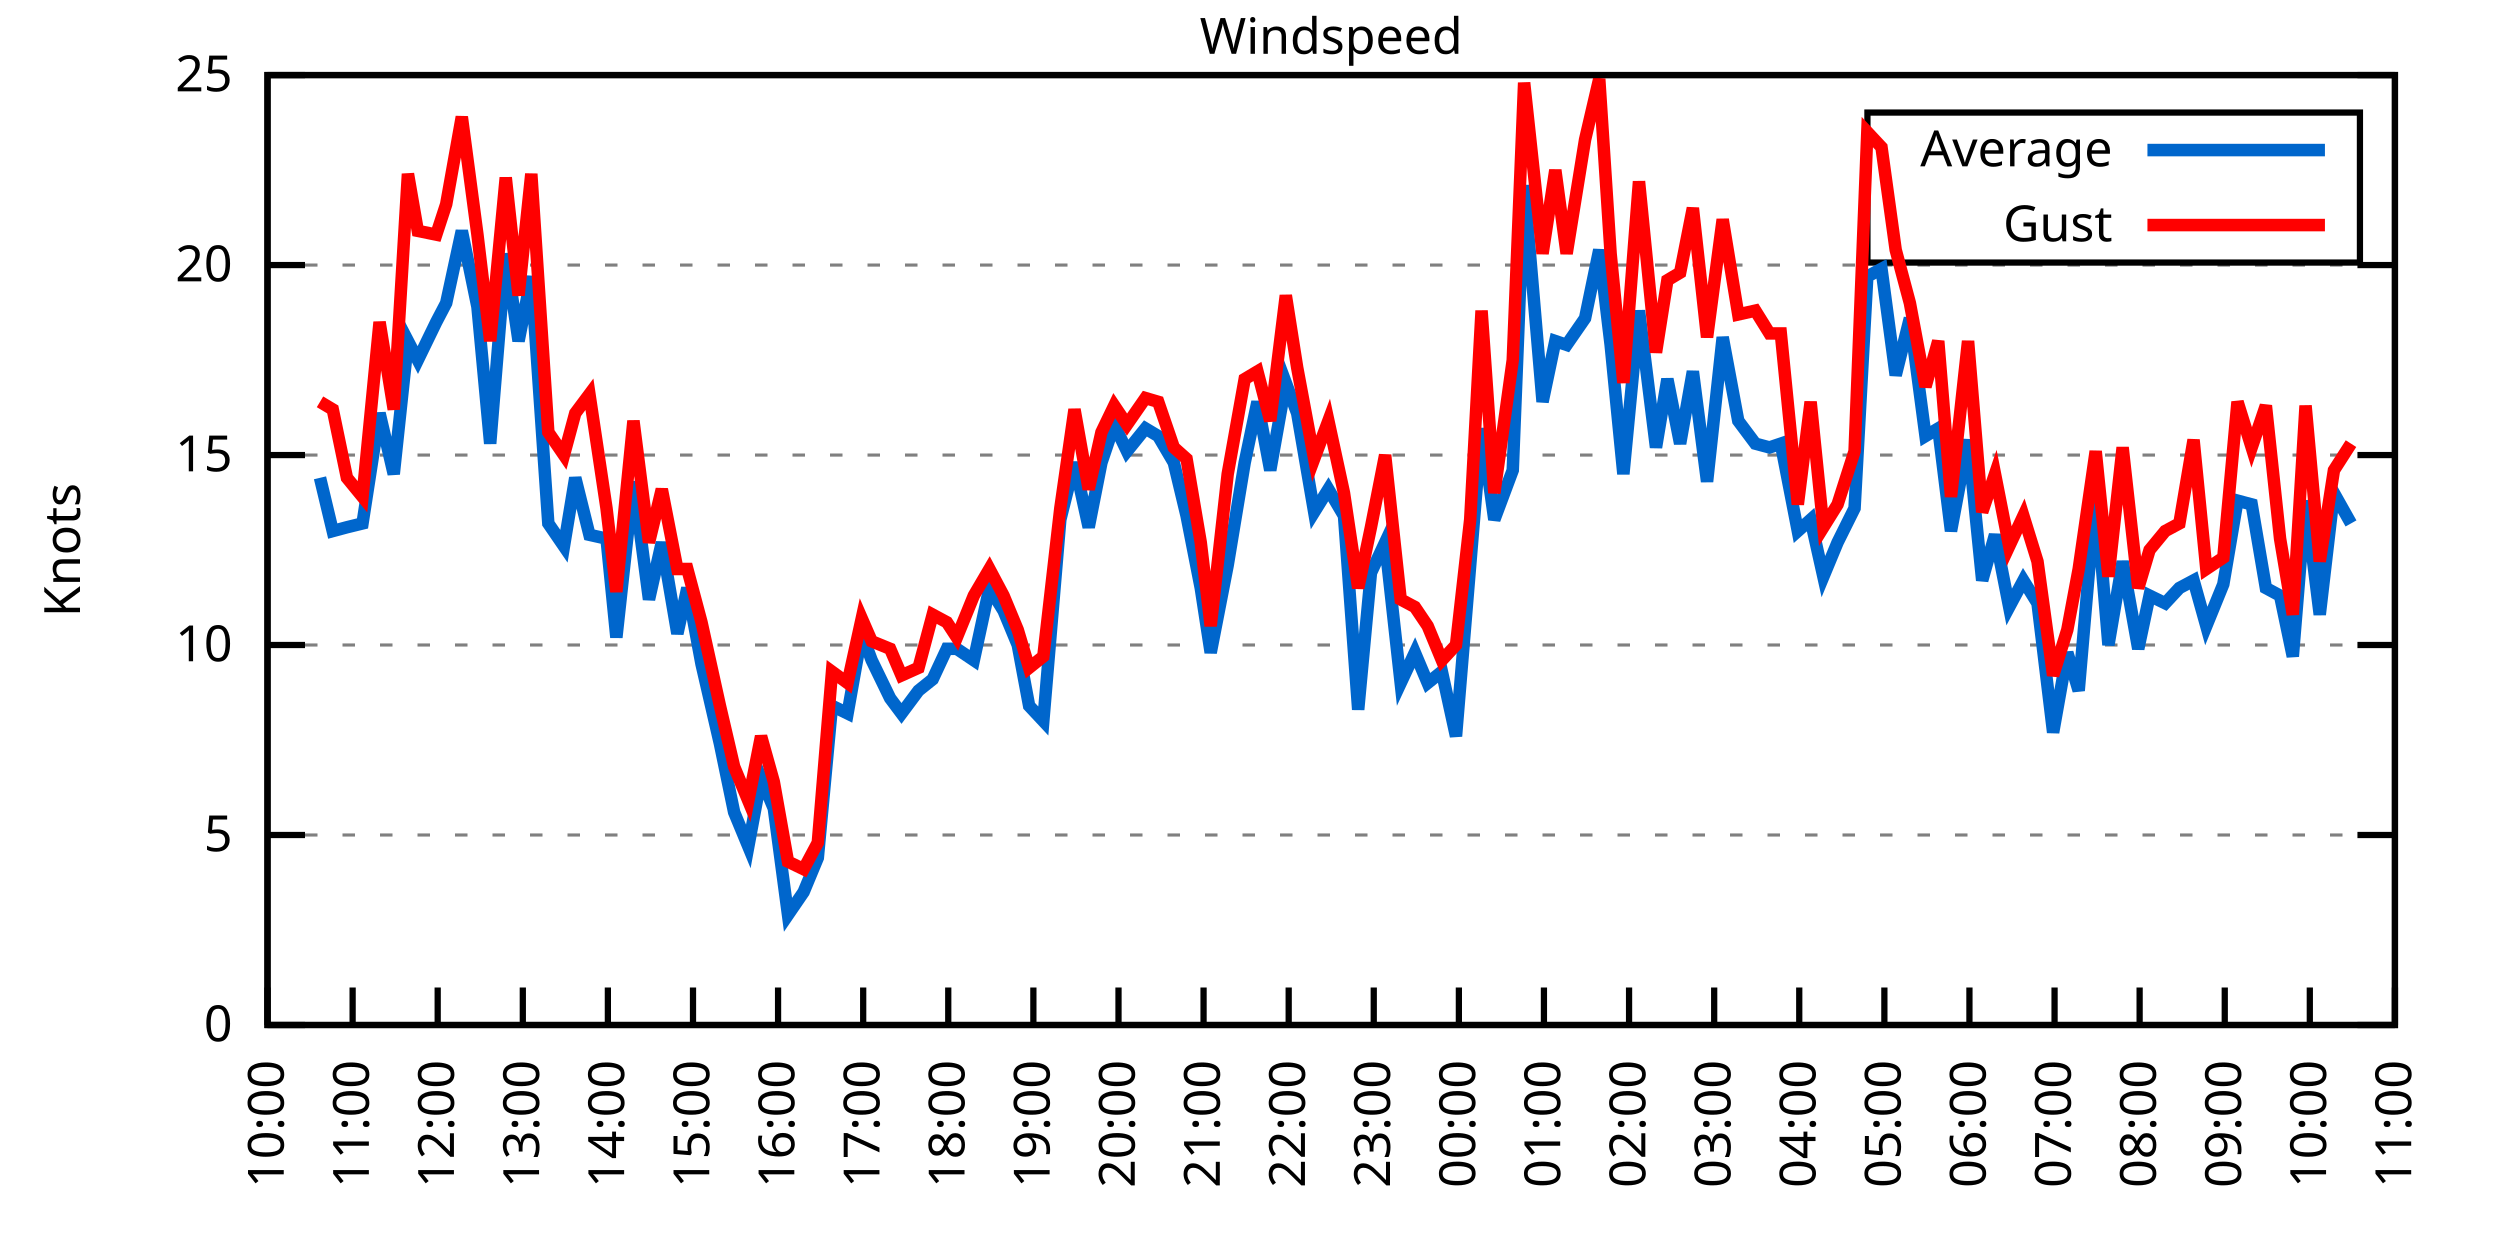
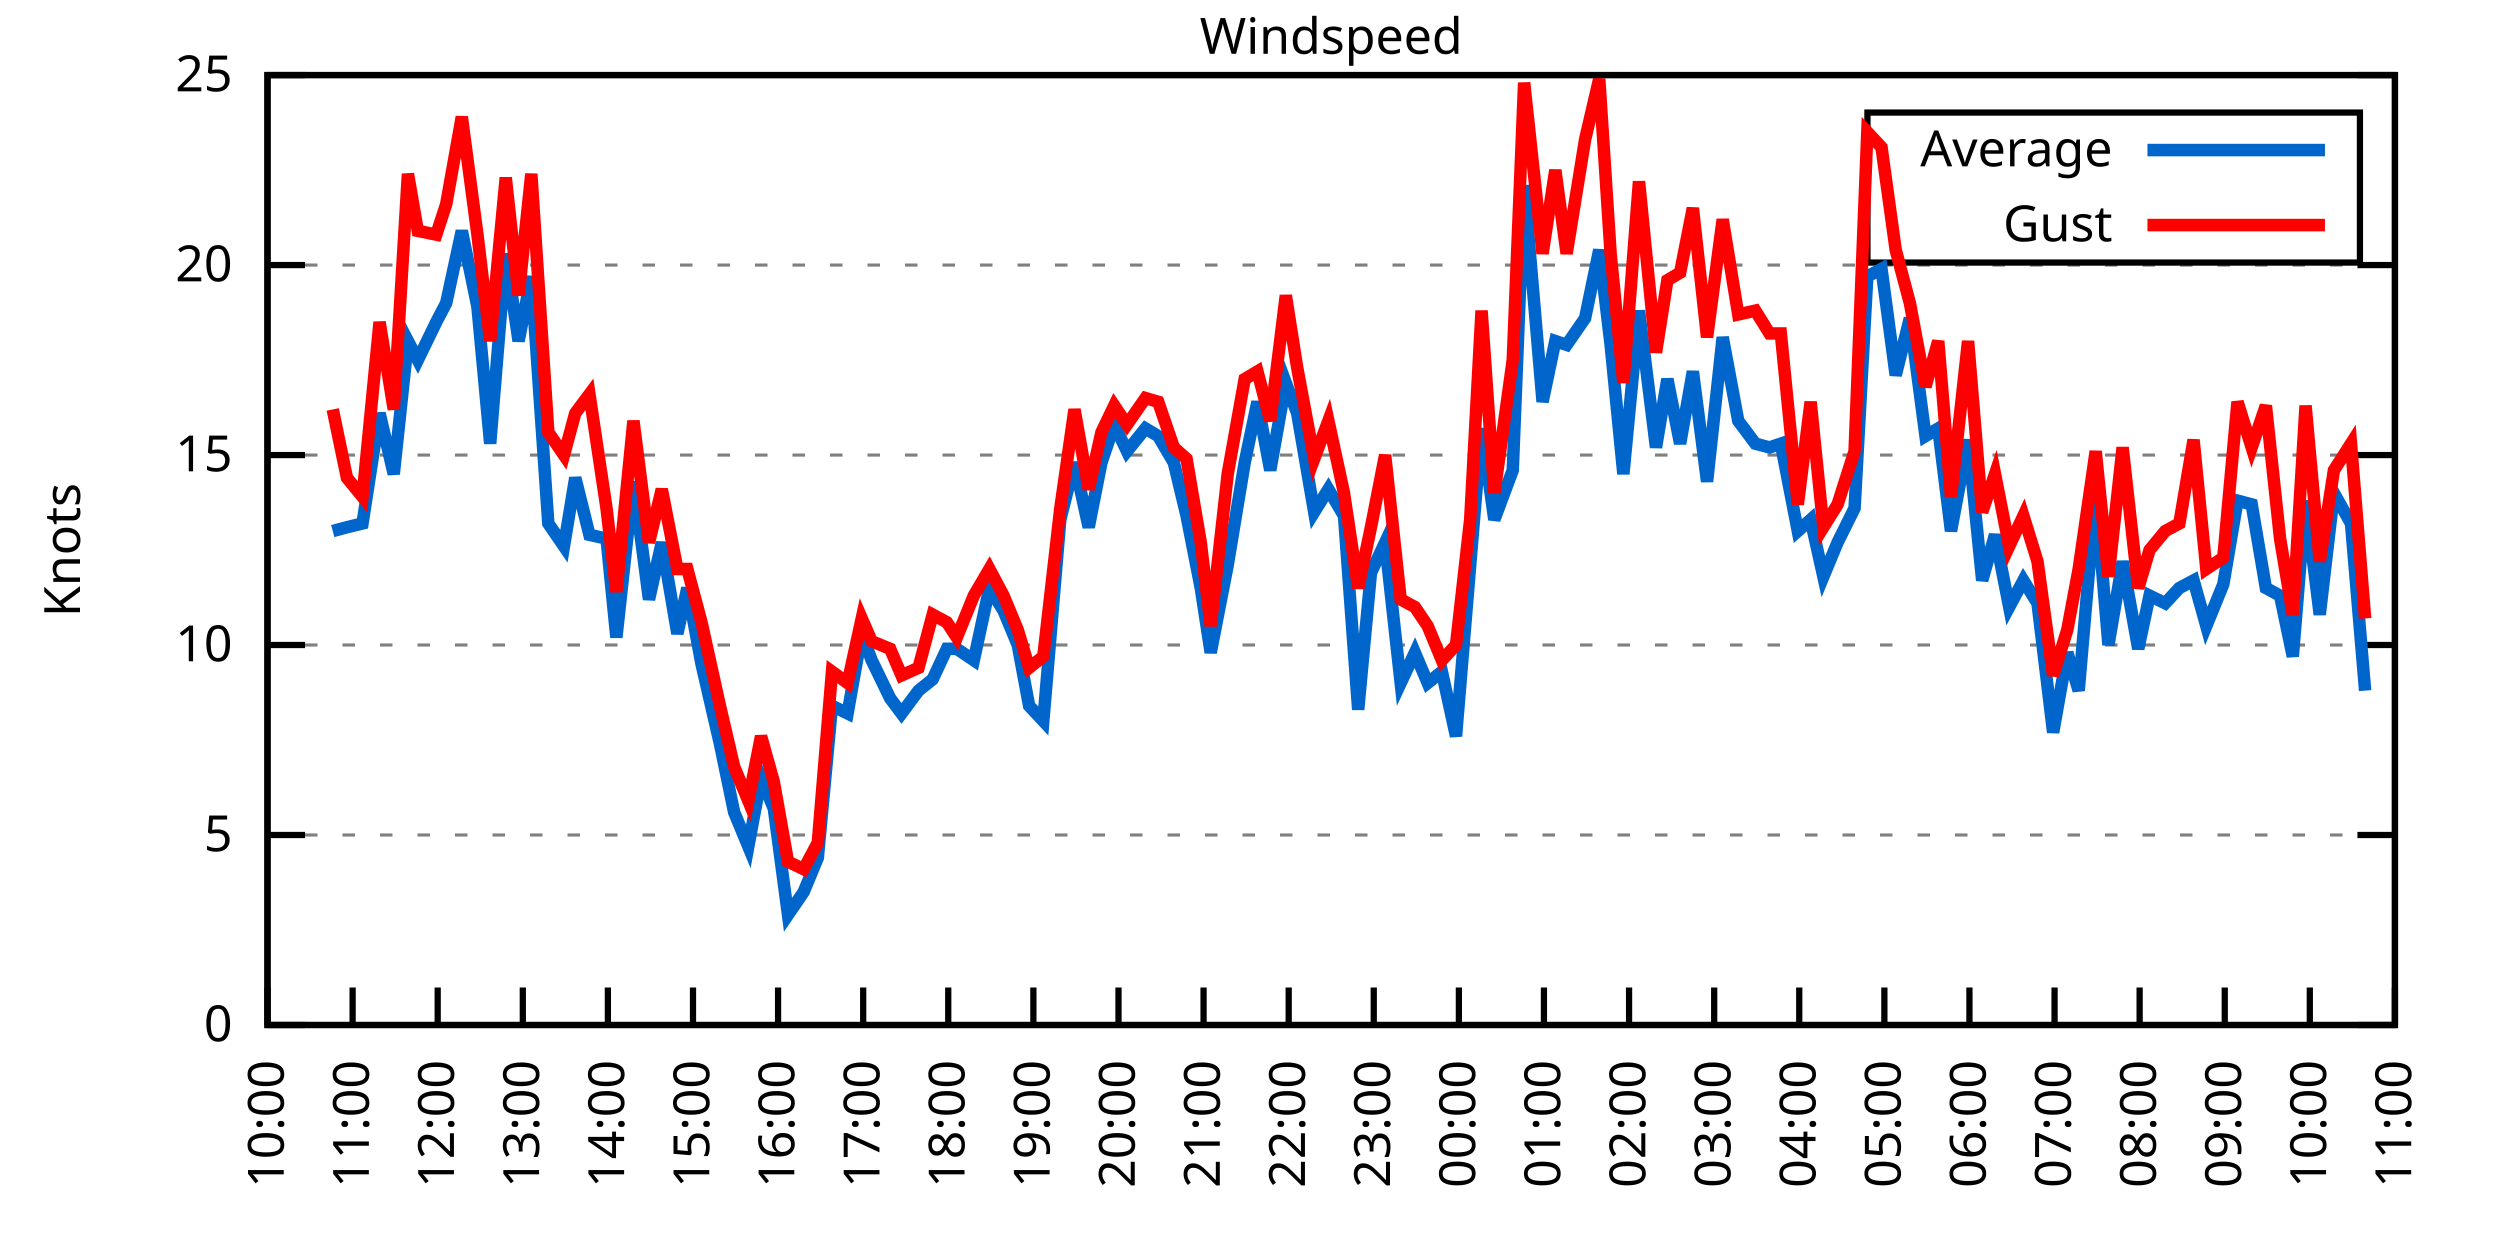
<svg xmlns="http://www.w3.org/2000/svg" xmlns:xlink="http://www.w3.org/1999/xlink" width="400" height="200" viewBox="0 0 400 200">
  <g id="gnuplot_canvas">
    <rect x="0" y="0" width="400" height="200" fill="none" />
    <defs>
      <circle id="gpDot" r="0.5" stroke-width="0.5" stroke="currentColor" />
      <path id="gpPt0" stroke-width="0.333" stroke="currentColor" d="M-1,0 h2 M0,-1 v2" />
      <path id="gpPt1" stroke-width="0.333" stroke="currentColor" d="M-1,-1 L1,1 M1,-1 L-1,1" />
      <path id="gpPt2" stroke-width="0.333" stroke="currentColor" d="M-1,0 L1,0 M0,-1 L0,1 M-1,-1 L1,1 M-1,1 L1,-1" />
      <rect id="gpPt3" stroke-width="0.333" stroke="currentColor" x="-1" y="-1" width="2" height="2" />
      <rect id="gpPt4" stroke-width="0.333" stroke="currentColor" fill="currentColor" x="-1" y="-1" width="2" height="2" />
      <circle id="gpPt5" stroke-width="0.333" stroke="currentColor" cx="0" cy="0" r="1" />
      <use xlink:href="#gpPt5" id="gpPt6" fill="currentColor" stroke="none" />
      <path id="gpPt7" stroke-width="0.333" stroke="currentColor" d="M0,-1.33 L-1.33,0.67 L1.33,0.67 z" />
      <use xlink:href="#gpPt7" id="gpPt8" fill="currentColor" stroke="none" />
      <use xlink:href="#gpPt7" id="gpPt9" stroke="currentColor" transform="rotate(180)" />
      <use xlink:href="#gpPt9" id="gpPt10" fill="currentColor" stroke="none" />
      <use xlink:href="#gpPt3" id="gpPt11" stroke="currentColor" transform="rotate(45)" />
      <use xlink:href="#gpPt11" id="gpPt12" fill="currentColor" stroke="none" />
      <path id="gpPt13" stroke-width="0.333" stroke="currentColor" d="M0,1.330 L1.265,0.411 L0.782,-1.067 L-0.782,-1.076 L-1.265,0.411 z" />
      <use xlink:href="#gpPt13" id="gpPt14" fill="currentColor" stroke="none" />
      <filter id="textbox" filterUnits="objectBoundingBox" x="0" y="0" height="1" width="1">
        <feFlood flood-color="white" flood-opacity="1" result="bgnd" />
        <feComposite in="SourceGraphic" in2="bgnd" operator="atop" />
      </filter>
      <filter id="greybox" filterUnits="objectBoundingBox" x="0" y="0" height="1" width="1">
        <feFlood flood-color="lightgrey" flood-opacity="1" result="grey" />
        <feComposite in="SourceGraphic" in2="grey" operator="atop" />
      </filter>
    </defs>
    <g fill="none" color="white" stroke="currentColor" stroke-width="1.00" stroke-linecap="butt" stroke-linejoin="miter">
</g>
    <g fill="none" color="black" stroke="currentColor" stroke-width="1.00" stroke-linecap="butt" stroke-linejoin="miter">
      <g stroke="none" shape-rendering="crispEdges">
        <polygon fill="rgb(255, 255, 255)" points="42.80,164.00 383.18,164.00 383.18,12.02 42.80,12.02 " />
      </g>
    </g>
    <g fill="none" color="black" stroke="currentColor" stroke-width="1.00" stroke-linecap="butt" stroke-linejoin="miter">
</g>
    <g fill="none" color="black" stroke="black" stroke-width="0.50" stroke-linecap="butt" stroke-linejoin="miter">
</g>
    <g fill="none" color="gray" stroke="currentColor" stroke-width="0.50" stroke-linecap="butt" stroke-linejoin="miter">
      <path stroke="gray" stroke-dasharray="2,4" class="gridline" d="M42.80,164.00 L383.19,164.00  " />
    </g>
    <g fill="none" color="gray" stroke="gray" stroke-width="1.00" stroke-linecap="butt" stroke-linejoin="miter">
</g>
    <g fill="none" color="black" stroke="currentColor" stroke-width="1.00" stroke-linecap="butt" stroke-linejoin="miter">
      <path stroke="black" d="M42.80,164.00 L48.80,164.00 M383.19,164.00 L377.19,164.00  " />
      <g transform="translate(37.20,166.60)" stroke="none" fill="black" font-family="Sans" font-size="8.00" text-anchor="end">
        <text>
          <tspan font-family="Sans"> 0</tspan>
        </text>
      </g>
    </g>
    <g fill="none" color="black" stroke="currentColor" stroke-width="1.00" stroke-linecap="butt" stroke-linejoin="miter">
</g>
    <g fill="none" color="black" stroke="black" stroke-width="0.50" stroke-linecap="butt" stroke-linejoin="miter">
</g>
    <g fill="none" color="gray" stroke="currentColor" stroke-width="0.50" stroke-linecap="butt" stroke-linejoin="miter">
      <path stroke="gray" stroke-dasharray="2,4" class="gridline" d="M42.80,133.60 L383.19,133.60  " />
    </g>
    <g fill="none" color="gray" stroke="gray" stroke-width="1.00" stroke-linecap="butt" stroke-linejoin="miter">
</g>
    <g fill="none" color="black" stroke="currentColor" stroke-width="1.00" stroke-linecap="butt" stroke-linejoin="miter">
      <path stroke="black" d="M42.80,133.60 L48.80,133.60 M383.19,133.60 L377.19,133.60  " />
      <g transform="translate(37.20,136.20)" stroke="none" fill="black" font-family="Sans" font-size="8.00" text-anchor="end">
        <text>
          <tspan font-family="Sans"> 5</tspan>
        </text>
      </g>
    </g>
    <g fill="none" color="black" stroke="currentColor" stroke-width="1.00" stroke-linecap="butt" stroke-linejoin="miter">
</g>
    <g fill="none" color="black" stroke="black" stroke-width="0.50" stroke-linecap="butt" stroke-linejoin="miter">
</g>
    <g fill="none" color="gray" stroke="currentColor" stroke-width="0.50" stroke-linecap="butt" stroke-linejoin="miter">
      <path stroke="gray" stroke-dasharray="2,4" class="gridline" d="M42.80,103.20 L383.19,103.20  " />
    </g>
    <g fill="none" color="gray" stroke="gray" stroke-width="1.00" stroke-linecap="butt" stroke-linejoin="miter">
</g>
    <g fill="none" color="black" stroke="currentColor" stroke-width="1.00" stroke-linecap="butt" stroke-linejoin="miter">
      <path stroke="black" d="M42.80,103.20 L48.80,103.20 M383.19,103.20 L377.19,103.20  " />
      <g transform="translate(37.20,105.80)" stroke="none" fill="black" font-family="Sans" font-size="8.00" text-anchor="end">
        <text>
          <tspan font-family="Sans"> 10</tspan>
        </text>
      </g>
    </g>
    <g fill="none" color="black" stroke="currentColor" stroke-width="1.00" stroke-linecap="butt" stroke-linejoin="miter">
</g>
    <g fill="none" color="black" stroke="black" stroke-width="0.50" stroke-linecap="butt" stroke-linejoin="miter">
</g>
    <g fill="none" color="gray" stroke="currentColor" stroke-width="0.50" stroke-linecap="butt" stroke-linejoin="miter">
      <path stroke="gray" stroke-dasharray="2,4" class="gridline" d="M42.80,72.81 L383.19,72.81  " />
    </g>
    <g fill="none" color="gray" stroke="gray" stroke-width="1.00" stroke-linecap="butt" stroke-linejoin="miter">
</g>
    <g fill="none" color="black" stroke="currentColor" stroke-width="1.00" stroke-linecap="butt" stroke-linejoin="miter">
      <path stroke="black" d="M42.80,72.81 L48.80,72.81 M383.19,72.81 L377.19,72.81  " />
      <g transform="translate(37.20,75.41)" stroke="none" fill="black" font-family="Sans" font-size="8.00" text-anchor="end">
        <text>
          <tspan font-family="Sans"> 15</tspan>
        </text>
      </g>
    </g>
    <g fill="none" color="black" stroke="currentColor" stroke-width="1.00" stroke-linecap="butt" stroke-linejoin="miter">
</g>
    <g fill="none" color="black" stroke="black" stroke-width="0.50" stroke-linecap="butt" stroke-linejoin="miter">
</g>
    <g fill="none" color="gray" stroke="currentColor" stroke-width="0.50" stroke-linecap="butt" stroke-linejoin="miter">
      <path stroke="gray" stroke-dasharray="2,4" class="gridline" d="M42.80,42.41 L383.19,42.41  " />
    </g>
    <g fill="none" color="gray" stroke="gray" stroke-width="1.00" stroke-linecap="butt" stroke-linejoin="miter">
</g>
    <g fill="none" color="black" stroke="currentColor" stroke-width="1.00" stroke-linecap="butt" stroke-linejoin="miter">
      <path stroke="black" d="M42.80,42.41 L48.80,42.41 M383.19,42.41 L377.19,42.41  " />
      <g transform="translate(37.20,45.01)" stroke="none" fill="black" font-family="Sans" font-size="8.00" text-anchor="end">
        <text>
          <tspan font-family="Sans"> 20</tspan>
        </text>
      </g>
    </g>
    <g fill="none" color="black" stroke="currentColor" stroke-width="1.00" stroke-linecap="butt" stroke-linejoin="miter">
</g>
    <g fill="none" color="black" stroke="black" stroke-width="0.50" stroke-linecap="butt" stroke-linejoin="miter">
</g>
    <g fill="none" color="gray" stroke="currentColor" stroke-width="0.50" stroke-linecap="butt" stroke-linejoin="miter">
      <path stroke="gray" stroke-dasharray="2,4" class="gridline" d="M42.80,12.01 L383.19,12.01  " />
    </g>
    <g fill="none" color="gray" stroke="gray" stroke-width="1.00" stroke-linecap="butt" stroke-linejoin="miter">
</g>
    <g fill="none" color="black" stroke="currentColor" stroke-width="1.00" stroke-linecap="butt" stroke-linejoin="miter">
      <path stroke="black" d="M42.80,12.01 L48.80,12.01 M383.19,12.01 L377.19,12.01  " />
      <g transform="translate(37.20,14.61)" stroke="none" fill="black" font-family="Sans" font-size="8.00" text-anchor="end">
        <text>
          <tspan font-family="Sans"> 25</tspan>
        </text>
      </g>
    </g>
    <g fill="none" color="black" stroke="currentColor" stroke-width="1.00" stroke-linecap="butt" stroke-linejoin="miter">
      <path stroke="black" d="M42.80,164.00 L42.80,158.00  " />
      <g transform="translate(45.40,169.60) rotate(270.00)" stroke="none" fill="black" font-family="Sans" font-size="8.00" text-anchor="end">
        <text>
          <tspan font-family="Sans">10:00</tspan>
        </text>
      </g>
    </g>
    <g fill="none" color="black" stroke="currentColor" stroke-width="1.00" stroke-linecap="butt" stroke-linejoin="miter">
      <path stroke="black" d="M56.42,164.00 L56.42,158.00  " />
      <g transform="translate(59.02,169.60) rotate(270.00)" stroke="none" fill="black" font-family="Sans" font-size="8.00" text-anchor="end">
        <text>
          <tspan font-family="Sans">11:00</tspan>
        </text>
      </g>
    </g>
    <g fill="none" color="black" stroke="currentColor" stroke-width="1.00" stroke-linecap="butt" stroke-linejoin="miter">
      <path stroke="black" d="M70.03,164.00 L70.03,158.00  " />
      <g transform="translate(72.63,169.60) rotate(270.00)" stroke="none" fill="black" font-family="Sans" font-size="8.00" text-anchor="end">
        <text>
          <tspan font-family="Sans">12:00</tspan>
        </text>
      </g>
    </g>
    <g fill="none" color="black" stroke="currentColor" stroke-width="1.00" stroke-linecap="butt" stroke-linejoin="miter">
      <path stroke="black" d="M83.65,164.00 L83.65,158.00  " />
      <g transform="translate(86.25,169.60) rotate(270.00)" stroke="none" fill="black" font-family="Sans" font-size="8.00" text-anchor="end">
        <text>
          <tspan font-family="Sans">13:00</tspan>
        </text>
      </g>
    </g>
    <g fill="none" color="black" stroke="currentColor" stroke-width="1.00" stroke-linecap="butt" stroke-linejoin="miter">
      <path stroke="black" d="M97.26,164.00 L97.26,158.00  " />
      <g transform="translate(99.86,169.60) rotate(270.00)" stroke="none" fill="black" font-family="Sans" font-size="8.00" text-anchor="end">
        <text>
          <tspan font-family="Sans">14:00</tspan>
        </text>
      </g>
    </g>
    <g fill="none" color="black" stroke="currentColor" stroke-width="1.00" stroke-linecap="butt" stroke-linejoin="miter">
      <path stroke="black" d="M110.88,164.00 L110.88,158.00  " />
      <g transform="translate(113.48,169.60) rotate(270.00)" stroke="none" fill="black" font-family="Sans" font-size="8.00" text-anchor="end">
        <text>
          <tspan font-family="Sans">15:00</tspan>
        </text>
      </g>
    </g>
    <g fill="none" color="black" stroke="currentColor" stroke-width="1.00" stroke-linecap="butt" stroke-linejoin="miter">
      <path stroke="black" d="M124.49,164.00 L124.49,158.00  " />
      <g transform="translate(127.09,169.60) rotate(270.00)" stroke="none" fill="black" font-family="Sans" font-size="8.00" text-anchor="end">
        <text>
          <tspan font-family="Sans">16:00</tspan>
        </text>
      </g>
    </g>
    <g fill="none" color="black" stroke="currentColor" stroke-width="1.00" stroke-linecap="butt" stroke-linejoin="miter">
      <path stroke="black" d="M138.11,164.00 L138.11,158.00  " />
      <g transform="translate(140.71,169.60) rotate(270.00)" stroke="none" fill="black" font-family="Sans" font-size="8.00" text-anchor="end">
        <text>
          <tspan font-family="Sans">17:00</tspan>
        </text>
      </g>
    </g>
    <g fill="none" color="black" stroke="currentColor" stroke-width="1.00" stroke-linecap="butt" stroke-linejoin="miter">
      <path stroke="black" d="M151.72,164.00 L151.72,158.00  " />
      <g transform="translate(154.32,169.60) rotate(270.00)" stroke="none" fill="black" font-family="Sans" font-size="8.00" text-anchor="end">
        <text>
          <tspan font-family="Sans">18:00</tspan>
        </text>
      </g>
    </g>
    <g fill="none" color="black" stroke="currentColor" stroke-width="1.00" stroke-linecap="butt" stroke-linejoin="miter">
      <path stroke="black" d="M165.34,164.00 L165.34,158.00  " />
      <g transform="translate(167.94,169.60) rotate(270.00)" stroke="none" fill="black" font-family="Sans" font-size="8.00" text-anchor="end">
        <text>
          <tspan font-family="Sans">19:00</tspan>
        </text>
      </g>
    </g>
    <g fill="none" color="black" stroke="currentColor" stroke-width="1.00" stroke-linecap="butt" stroke-linejoin="miter">
      <path stroke="black" d="M178.96,164.00 L178.96,158.00  " />
      <g transform="translate(181.56,169.60) rotate(270.00)" stroke="none" fill="black" font-family="Sans" font-size="8.00" text-anchor="end">
        <text>
          <tspan font-family="Sans">20:00</tspan>
        </text>
      </g>
    </g>
    <g fill="none" color="black" stroke="currentColor" stroke-width="1.00" stroke-linecap="butt" stroke-linejoin="miter">
      <path stroke="black" d="M192.57,164.00 L192.57,158.00  " />
      <g transform="translate(195.17,169.60) rotate(270.00)" stroke="none" fill="black" font-family="Sans" font-size="8.00" text-anchor="end">
        <text>
          <tspan font-family="Sans">21:00</tspan>
        </text>
      </g>
    </g>
    <g fill="none" color="black" stroke="currentColor" stroke-width="1.00" stroke-linecap="butt" stroke-linejoin="miter">
      <path stroke="black" d="M206.19,164.00 L206.19,158.00  " />
      <g transform="translate(208.79,169.60) rotate(270.00)" stroke="none" fill="black" font-family="Sans" font-size="8.00" text-anchor="end">
        <text>
          <tspan font-family="Sans">22:00</tspan>
        </text>
      </g>
    </g>
    <g fill="none" color="black" stroke="currentColor" stroke-width="1.00" stroke-linecap="butt" stroke-linejoin="miter">
      <path stroke="black" d="M219.80,164.00 L219.80,158.00  " />
      <g transform="translate(222.40,169.60) rotate(270.00)" stroke="none" fill="black" font-family="Sans" font-size="8.00" text-anchor="end">
        <text>
          <tspan font-family="Sans">23:00</tspan>
        </text>
      </g>
    </g>
    <g fill="none" color="black" stroke="currentColor" stroke-width="1.00" stroke-linecap="butt" stroke-linejoin="miter">
      <path stroke="black" d="M233.42,164.00 L233.42,158.00  " />
      <g transform="translate(236.02,169.60) rotate(270.00)" stroke="none" fill="black" font-family="Sans" font-size="8.00" text-anchor="end">
        <text>
          <tspan font-family="Sans">00:00</tspan>
        </text>
      </g>
    </g>
    <g fill="none" color="black" stroke="currentColor" stroke-width="1.00" stroke-linecap="butt" stroke-linejoin="miter">
      <path stroke="black" d="M247.03,164.00 L247.03,158.00  " />
      <g transform="translate(249.63,169.60) rotate(270.00)" stroke="none" fill="black" font-family="Sans" font-size="8.00" text-anchor="end">
        <text>
          <tspan font-family="Sans">01:00</tspan>
        </text>
      </g>
    </g>
    <g fill="none" color="black" stroke="currentColor" stroke-width="1.00" stroke-linecap="butt" stroke-linejoin="miter">
      <path stroke="black" d="M260.65,164.00 L260.65,158.00  " />
      <g transform="translate(263.25,169.60) rotate(270.00)" stroke="none" fill="black" font-family="Sans" font-size="8.00" text-anchor="end">
        <text>
          <tspan font-family="Sans">02:00</tspan>
        </text>
      </g>
    </g>
    <g fill="none" color="black" stroke="currentColor" stroke-width="1.00" stroke-linecap="butt" stroke-linejoin="miter">
      <path stroke="black" d="M274.27,164.00 L274.27,158.00  " />
      <g transform="translate(276.87,169.60) rotate(270.00)" stroke="none" fill="black" font-family="Sans" font-size="8.00" text-anchor="end">
        <text>
          <tspan font-family="Sans">03:00</tspan>
        </text>
      </g>
    </g>
    <g fill="none" color="black" stroke="currentColor" stroke-width="1.00" stroke-linecap="butt" stroke-linejoin="miter">
      <path stroke="black" d="M287.88,164.00 L287.88,158.00  " />
      <g transform="translate(290.48,169.60) rotate(270.00)" stroke="none" fill="black" font-family="Sans" font-size="8.00" text-anchor="end">
        <text>
          <tspan font-family="Sans">04:00</tspan>
        </text>
      </g>
    </g>
    <g fill="none" color="black" stroke="currentColor" stroke-width="1.00" stroke-linecap="butt" stroke-linejoin="miter">
      <path stroke="black" d="M301.50,164.00 L301.50,158.00  " />
      <g transform="translate(304.10,169.60) rotate(270.00)" stroke="none" fill="black" font-family="Sans" font-size="8.00" text-anchor="end">
        <text>
          <tspan font-family="Sans">05:00</tspan>
        </text>
      </g>
    </g>
    <g fill="none" color="black" stroke="currentColor" stroke-width="1.00" stroke-linecap="butt" stroke-linejoin="miter">
      <path stroke="black" d="M315.11,164.00 L315.11,158.00  " />
      <g transform="translate(317.71,169.60) rotate(270.00)" stroke="none" fill="black" font-family="Sans" font-size="8.00" text-anchor="end">
        <text>
          <tspan font-family="Sans">06:00</tspan>
        </text>
      </g>
    </g>
    <g fill="none" color="black" stroke="currentColor" stroke-width="1.00" stroke-linecap="butt" stroke-linejoin="miter">
      <path stroke="black" d="M328.73,164.00 L328.73,158.00  " />
      <g transform="translate(331.33,169.60) rotate(270.00)" stroke="none" fill="black" font-family="Sans" font-size="8.00" text-anchor="end">
        <text>
          <tspan font-family="Sans">07:00</tspan>
        </text>
      </g>
    </g>
    <g fill="none" color="black" stroke="currentColor" stroke-width="1.00" stroke-linecap="butt" stroke-linejoin="miter">
      <path stroke="black" d="M342.34,164.00 L342.34,158.00  " />
      <g transform="translate(344.94,169.60) rotate(270.00)" stroke="none" fill="black" font-family="Sans" font-size="8.00" text-anchor="end">
        <text>
          <tspan font-family="Sans">08:00</tspan>
        </text>
      </g>
    </g>
    <g fill="none" color="black" stroke="currentColor" stroke-width="1.00" stroke-linecap="butt" stroke-linejoin="miter">
      <path stroke="black" d="M355.96,164.00 L355.96,158.00  " />
      <g transform="translate(358.56,169.60) rotate(270.00)" stroke="none" fill="black" font-family="Sans" font-size="8.00" text-anchor="end">
        <text>
          <tspan font-family="Sans">09:00</tspan>
        </text>
      </g>
    </g>
    <g fill="none" color="black" stroke="currentColor" stroke-width="1.00" stroke-linecap="butt" stroke-linejoin="miter">
      <path stroke="black" d="M369.57,164.00 L369.57,158.00  " />
      <g transform="translate(372.17,169.60) rotate(270.00)" stroke="none" fill="black" font-family="Sans" font-size="8.00" text-anchor="end">
        <text>
          <tspan font-family="Sans">10:00</tspan>
        </text>
      </g>
    </g>
    <g fill="none" color="black" stroke="currentColor" stroke-width="1.00" stroke-linecap="butt" stroke-linejoin="miter">
      <path stroke="black" d="M383.19,164.00 L383.19,158.00  " />
      <g transform="translate(385.79,169.60) rotate(270.00)" stroke="none" fill="black" font-family="Sans" font-size="8.00" text-anchor="end">
        <text>
          <tspan font-family="Sans">11:00</tspan>
        </text>
      </g>
    </g>
    <g fill="none" color="black" stroke="currentColor" stroke-width="1.00" stroke-linecap="butt" stroke-linejoin="miter">
</g>
    <g fill="none" color="black" stroke="currentColor" stroke-width="1.00" stroke-linecap="butt" stroke-linejoin="miter">
      <path stroke="black" d="M42.80,12.01 L42.80,164.00 L383.19,164.00 L383.19,12.01 L42.80,12.01 Z  " />
    </g>
    <g fill="none" color="black" stroke="currentColor" stroke-width="1.00" stroke-linecap="butt" stroke-linejoin="miter">
</g>
    <g fill="none" color="black" stroke="currentColor" stroke-width="1.00" stroke-linecap="butt" stroke-linejoin="miter">
      <path stroke="black" d="M298.79,42.01 L298.79,18.01 L377.59,18.01 L377.59,42.01 L298.79,42.01 Z  " />
    </g>
    <g id="Windspeed_plot_1">
      <g fill="none" color="white" stroke="black" stroke-width="2.00" stroke-linecap="butt" stroke-linejoin="miter">
</g>
      <g fill="none" color="black" stroke="currentColor" stroke-width="2.00" stroke-linecap="butt" stroke-linejoin="miter">
        <g transform="translate(337.99,26.61)" stroke="none" fill="black" font-family="Sans" font-size="8.00" text-anchor="end">
          <text>
            <tspan font-family="Sans">Average</tspan>
          </text>
        </g>
      </g>
      <g fill="none" color="black" stroke="currentColor" stroke-width="2.00" stroke-linecap="butt" stroke-linejoin="miter">
-         <path stroke="rgb(  0, 102, 204)" d="M343.59,24.01 L371.99,24.01 M51.20,76.45 L53.24,84.97 L55.51,84.36 L58.00,83.75 L60.73,66.12 L63.00,75.85   L65.27,54.57 L66.85,57.61 L69.80,51.53 L71.39,48.49 L73.89,36.94 L76.39,49.10 L78.43,70.98 L80.92,40.58   L82.97,54.57 L85.01,44.23 L87.73,83.75 L90.23,87.40 L92.04,76.45 L94.31,85.57 L97.04,86.18 L98.62,101.99   L101.35,77.06 L103.84,95.91 L105.89,86.79 L108.38,101.38 L109.97,94.08 L112.24,106.24 L115.19,119.01 L117.46,129.95   L119.73,135.43 L121.77,124.48 L123.81,129.35 L126.08,146.37 L128.58,142.72 L130.85,137.25 L133.12,112.93 L135.61,114.15   L137.88,101.38 L139.47,105.64 L142.42,111.72 L144.24,114.15 L146.96,110.50 L149.23,108.68 L151.50,103.81 L153.09,103.81   L155.81,105.64 L158.31,94.08 L160.57,97.73 L162.84,103.20 L164.66,112.93 L166.93,115.36 L169.65,83.14 L171.92,74.02   L174.19,84.36 L176.23,74.02 L178.28,67.94 L180.32,72.20 L183.27,68.55 L185.31,69.77 L187.81,74.02 L189.85,82.53   L192.12,94.08 L193.71,104.42 L196.43,90.44 L199.15,74.02 L201.19,64.29 L203.24,75.24 L205.73,61.25 L207.55,66.12   L210.27,81.93 L212.54,78.28 L215.04,82.53 L217.31,113.54 L219.35,91.65 L221.62,86.79 L224.11,109.28 L226.38,104.42   L228.43,109.28 L230.70,107.46 L232.96,117.80 L235.23,90.44 L237.05,68.55 L239.09,83.14 L242.04,75.24 L243.86,29.64   L246.81,64.29 L248.85,54.57 L250.66,55.18 L253.61,50.92 L255.88,39.98 L257.70,55.18 L259.74,75.85 L262.24,49.70   L264.96,71.59 L266.78,60.65 L268.82,70.98 L270.86,59.43 L273.13,77.06 L275.63,53.96 L278.12,67.33 L280.85,70.98   L283.12,71.59 L284.93,70.98 L287.65,84.97 L289.70,83.14 L291.74,92.26 L294.01,86.79 L296.73,81.32 L298.77,44.23   L301.04,43.02 L303.31,60.04 L305.58,50.92 L308.08,69.77 L310.12,68.55 L312.16,84.97 L314.89,70.37 L317.15,92.87   L319.20,85.57 L321.47,97.12 L323.74,92.87 L326.00,96.52 L328.50,117.19 L330.77,104.42 L332.59,110.50 L335.31,78.89   L337.35,103.20 L339.62,89.83 L342.12,103.81 L343.93,95.30 L346.43,96.52 L348.70,94.08 L350.97,92.87 L353.01,100.16   L355.73,93.48 L358.00,80.10 L360.27,80.71 L362.54,94.08 L364.81,95.30 L366.85,105.03 L368.89,80.10 L371.16,98.34   L373.43,78.89 L376.16,83.75  " />
+         <path stroke="rgb(  0, 102, 204)" d="M343.59,24.01 L371.99,24.01 M53.24,84.97 L55.51,84.36 L58.00,83.75 L60.73,66.12 L63.00,75.85 L65.27,54.57   L66.85,57.61 L69.80,51.53 L71.39,48.49 L73.89,36.94 L76.39,49.10 L78.43,70.98 L80.92,40.58 L82.97,54.57   L85.01,44.23 L87.73,83.75 L90.23,87.40 L92.04,76.45 L94.31,85.57 L97.04,86.18 L98.62,101.99 L101.35,77.06   L103.84,95.91 L105.89,86.79 L108.38,101.38 L109.97,94.08 L112.24,106.24 L115.19,119.01 L117.46,129.95 L119.73,135.43   L121.77,124.48 L123.81,129.35 L126.08,146.37 L128.58,142.72 L130.85,137.25 L133.12,112.93 L135.61,114.15 L137.88,101.38   L139.47,105.64 L142.42,111.72 L144.24,114.15 L146.96,110.50 L149.23,108.68 L151.50,103.81 L153.09,103.81 L155.81,105.64   L158.31,94.08 L160.57,97.73 L162.84,103.20 L164.66,112.93 L166.93,115.36 L169.65,83.14 L171.92,74.02 L174.19,84.36   L176.23,74.02 L178.28,67.94 L180.32,72.20 L183.27,68.55 L185.31,69.77 L187.81,74.02 L189.85,82.53 L192.12,94.08   L193.71,104.42 L196.43,90.44 L199.15,74.02 L201.19,64.29 L203.24,75.24 L205.73,61.25 L207.55,66.12 L210.27,81.93   L212.54,78.28 L215.04,82.53 L217.31,113.54 L219.35,91.65 L221.62,86.79 L224.11,109.28 L226.38,104.42 L228.43,109.28   L230.70,107.46 L232.96,117.80 L235.23,90.44 L237.05,68.55 L239.09,83.14 L242.04,75.24 L243.86,29.64 L246.81,64.29   L248.85,54.57 L250.66,55.18 L253.61,50.92 L255.88,39.98 L257.70,55.18 L259.74,75.85 L262.24,49.70 L264.96,71.59   L266.78,60.65 L268.82,70.98 L270.86,59.43 L273.13,77.06 L275.63,53.96 L278.12,67.33 L280.85,70.98 L283.12,71.59   L284.93,70.98 L287.65,84.97 L289.70,83.14 L291.74,92.26 L294.01,86.79 L296.73,81.32 L298.77,44.23 L301.04,43.02   L303.31,60.04 L305.58,50.92 L308.08,69.77 L310.12,68.55 L312.16,84.97 L314.89,70.37 L317.15,92.87 L319.20,85.57   L321.47,97.12 L323.74,92.87 L326.00,96.52 L328.50,117.19 L330.77,104.42 L332.59,110.50 L335.31,78.89 L337.35,103.20   L339.62,89.83 L342.12,103.81 L343.93,95.30 L346.43,96.52 L348.70,94.08 L350.97,92.87 L353.01,100.16 L355.73,93.48   L358.00,80.10 L360.27,80.71 L362.54,94.08 L364.81,95.30 L366.85,105.03 L368.89,80.10 L371.16,98.34 L373.43,78.89   L376.16,83.75 L378.42,110.50  " />
      </g>
    </g>
    <g id="Windspeed_plot_2">
      <g fill="none" color="black" stroke="currentColor" stroke-width="2.00" stroke-linecap="butt" stroke-linejoin="miter">
        <g transform="translate(337.99,38.61)" stroke="none" fill="black" font-family="Sans" font-size="8.00" text-anchor="end">
          <text>
            <tspan font-family="Sans">Gust</tspan>
          </text>
        </g>
      </g>
      <g fill="none" color="black" stroke="currentColor" stroke-width="2.00" stroke-linecap="butt" stroke-linejoin="miter">
-         <path stroke="rgb(255,   0,   0)" d="M343.59,36.01 L371.99,36.01 M51.20,64.29 L53.24,65.51 L55.51,76.45 L58.00,79.49 L60.73,51.53 L63.00,65.51   L65.27,27.82 L66.85,36.94 L69.80,37.54 L71.39,32.68 L73.89,18.70 L76.39,37.54 L78.43,54.57 L80.92,28.42   L82.97,47.27 L85.01,27.82 L87.73,69.16 L90.23,72.81 L92.04,66.12 L94.31,63.08 L97.04,81.32 L98.62,94.69   L101.35,67.33 L103.84,86.79 L105.89,78.28 L108.38,91.04 L109.97,91.04 L112.24,99.56 L115.19,112.93 L117.46,122.66   L119.73,128.13 L121.77,117.80 L123.81,125.09 L126.08,137.86 L128.58,139.07 L130.85,134.82 L133.12,107.46 L135.61,109.28   L137.88,98.95 L139.47,102.60 L142.42,103.81 L144.24,108.07 L146.96,106.85 L149.23,98.34 L151.50,99.56 L153.09,101.99   L155.81,95.30 L158.31,91.04 L160.57,95.30 L162.84,100.77 L164.66,106.85 L166.93,105.03 L169.65,81.32 L171.92,65.51   L174.19,78.28 L176.23,69.16 L178.28,64.90 L180.32,67.94 L183.27,63.69 L185.31,64.29 L187.81,71.59 L189.85,73.41   L192.12,86.79 L193.71,100.16 L196.43,75.85 L199.15,60.65 L201.19,59.43 L203.24,67.33 L205.73,47.27 L207.55,58.82   L210.27,73.41 L212.54,67.33 L215.04,78.89 L217.31,94.08 L219.35,84.36 L221.62,72.81 L224.11,95.91 L226.38,97.12   L228.43,100.16 L230.70,105.64 L232.96,103.20 L235.23,83.14 L237.05,49.70 L239.09,78.89 L242.04,57.61 L243.86,13.23   L246.81,40.58 L248.85,27.21 L250.66,40.58 L253.61,22.35 L255.88,12.62 L257.70,40.58 L259.74,61.25 L262.24,29.03   L264.96,56.39 L266.78,44.84 L268.82,43.62 L270.86,33.29 L273.13,53.96 L275.63,35.11 L278.12,50.31 L280.85,49.70   L283.12,53.35 L284.93,53.35 L287.65,80.71 L289.70,64.29 L291.74,84.36 L294.01,80.71 L296.73,72.20 L298.77,21.13   L301.04,23.56 L303.31,39.98 L305.58,48.49 L308.08,61.86 L310.12,54.57 L312.16,79.49 L314.89,54.57 L317.15,81.93   L319.20,75.85 L321.47,87.40 L323.74,82.53 L326.00,89.83 L328.50,108.07 L330.77,100.77 L332.59,91.04 L335.31,72.20   L337.35,92.26 L339.62,71.59 L342.12,94.08 L343.93,88.00 L346.43,84.97 L348.70,83.75 L350.97,70.37 L353.01,91.04   L355.73,89.22 L358.00,64.29 L360.27,71.59 L362.54,64.90 L364.81,86.18 L366.85,98.34 L368.89,64.90 L371.16,89.83   L373.43,75.24 L376.16,70.98  " />
+         <path stroke="rgb(255,   0,   0)" d="M343.59,36.01 L371.99,36.01 M53.24,65.51 L55.51,76.45 L58.00,79.49 L60.73,51.53 L63.00,65.51 L65.27,27.82   L66.85,36.94 L69.80,37.54 L71.39,32.68 L73.89,18.70 L76.39,37.54 L78.43,54.57 L80.92,28.42 L82.97,47.27   L85.01,27.82 L87.73,69.16 L90.23,72.81 L92.04,66.12 L94.31,63.08 L97.04,81.32 L98.62,94.69 L101.35,67.33   L103.84,86.79 L105.89,78.28 L108.38,91.04 L109.97,91.04 L112.24,99.56 L115.19,112.93 L117.46,122.66 L119.73,128.13   L121.77,117.80 L123.81,125.09 L126.08,137.86 L128.58,139.07 L130.85,134.82 L133.12,107.46 L135.61,109.28 L137.88,98.95   L139.47,102.60 L142.42,103.81 L144.24,108.07 L146.96,106.85 L149.23,98.34 L151.50,99.56 L153.09,101.99 L155.81,95.30   L158.31,91.04 L160.57,95.30 L162.84,100.77 L164.66,106.85 L166.93,105.03 L169.65,81.32 L171.92,65.51 L174.19,78.28   L176.23,69.16 L178.28,64.90 L180.32,67.94 L183.27,63.69 L185.31,64.29 L187.81,71.59 L189.85,73.41 L192.12,86.79   L193.71,100.16 L196.43,75.85 L199.15,60.65 L201.19,59.43 L203.24,67.33 L205.73,47.27 L207.55,58.82 L210.27,73.41   L212.54,67.33 L215.04,78.89 L217.31,94.08 L219.35,84.36 L221.62,72.81 L224.11,95.91 L226.38,97.12 L228.43,100.16   L230.70,105.64 L232.96,103.20 L235.23,83.14 L237.05,49.70 L239.09,78.89 L242.04,57.61 L243.86,13.23 L246.81,40.58   L248.85,27.21 L250.66,40.58 L253.61,22.35 L255.88,12.62 L257.70,40.58 L259.74,61.25 L262.24,29.03 L264.96,56.39   L266.78,44.84 L268.82,43.62 L270.86,33.29 L273.13,53.96 L275.63,35.11 L278.12,50.31 L280.85,49.70 L283.12,53.35   L284.93,53.35 L287.65,80.71 L289.70,64.29 L291.74,84.36 L294.01,80.71 L296.73,72.20 L298.77,21.13 L301.04,23.56   L303.31,39.98 L305.58,48.49 L308.08,61.86 L310.12,54.57 L312.16,79.49 L314.89,54.57 L317.15,81.93 L319.20,75.85   L321.47,87.40 L323.74,82.53 L326.00,89.83 L328.50,108.07 L330.77,100.77 L332.59,91.04 L335.31,72.20 L337.35,92.26   L339.62,71.59 L342.12,94.08 L343.93,88.00 L346.43,84.97 L348.70,83.75 L350.97,70.37 L353.01,91.04 L355.73,89.22   L358.00,64.29 L360.27,71.59 L362.54,64.90 L364.81,86.18 L366.85,98.34 L368.89,64.90 L371.16,89.83 L373.43,75.24   L376.16,70.98 L378.42,98.95  " />
      </g>
    </g>
    <g fill="none" color="black" stroke="currentColor" stroke-width="2.00" stroke-linecap="butt" stroke-linejoin="miter">
</g>
    <g fill="none" color="black" stroke="black" stroke-width="1.00" stroke-linecap="butt" stroke-linejoin="miter">
</g>
    <g fill="none" color="black" stroke="currentColor" stroke-width="1.00" stroke-linecap="butt" stroke-linejoin="miter">
      <path stroke="black" d="M42.80,12.01 L42.80,164.00 L383.19,164.00 L383.19,12.01 L42.80,12.01 Z  " />
      <g transform="translate(12.80,88.01) rotate(270.00)" stroke="none" fill="black" font-family="Sans" font-size="8.00" text-anchor="middle">
        <text>
          <tspan font-family="Sans">Knots</tspan>
        </text>
      </g>
    </g>
    <g fill="none" color="black" stroke="currentColor" stroke-width="1.00" stroke-linecap="butt" stroke-linejoin="miter">
</g>
    <g fill="none" color="black" stroke="currentColor" stroke-width="1.00" stroke-linecap="butt" stroke-linejoin="miter">
      <g transform="translate(212.99,8.61)" stroke="none" fill="black" font-family="Sans" font-size="8.00" text-anchor="middle">
        <text>
          <tspan font-family="Sans">Windspeed</tspan>
        </text>
      </g>
    </g>
    <g fill="none" color="black" stroke="currentColor" stroke-width="1.00" stroke-linecap="butt" stroke-linejoin="miter">
</g>
  </g>
</svg>
